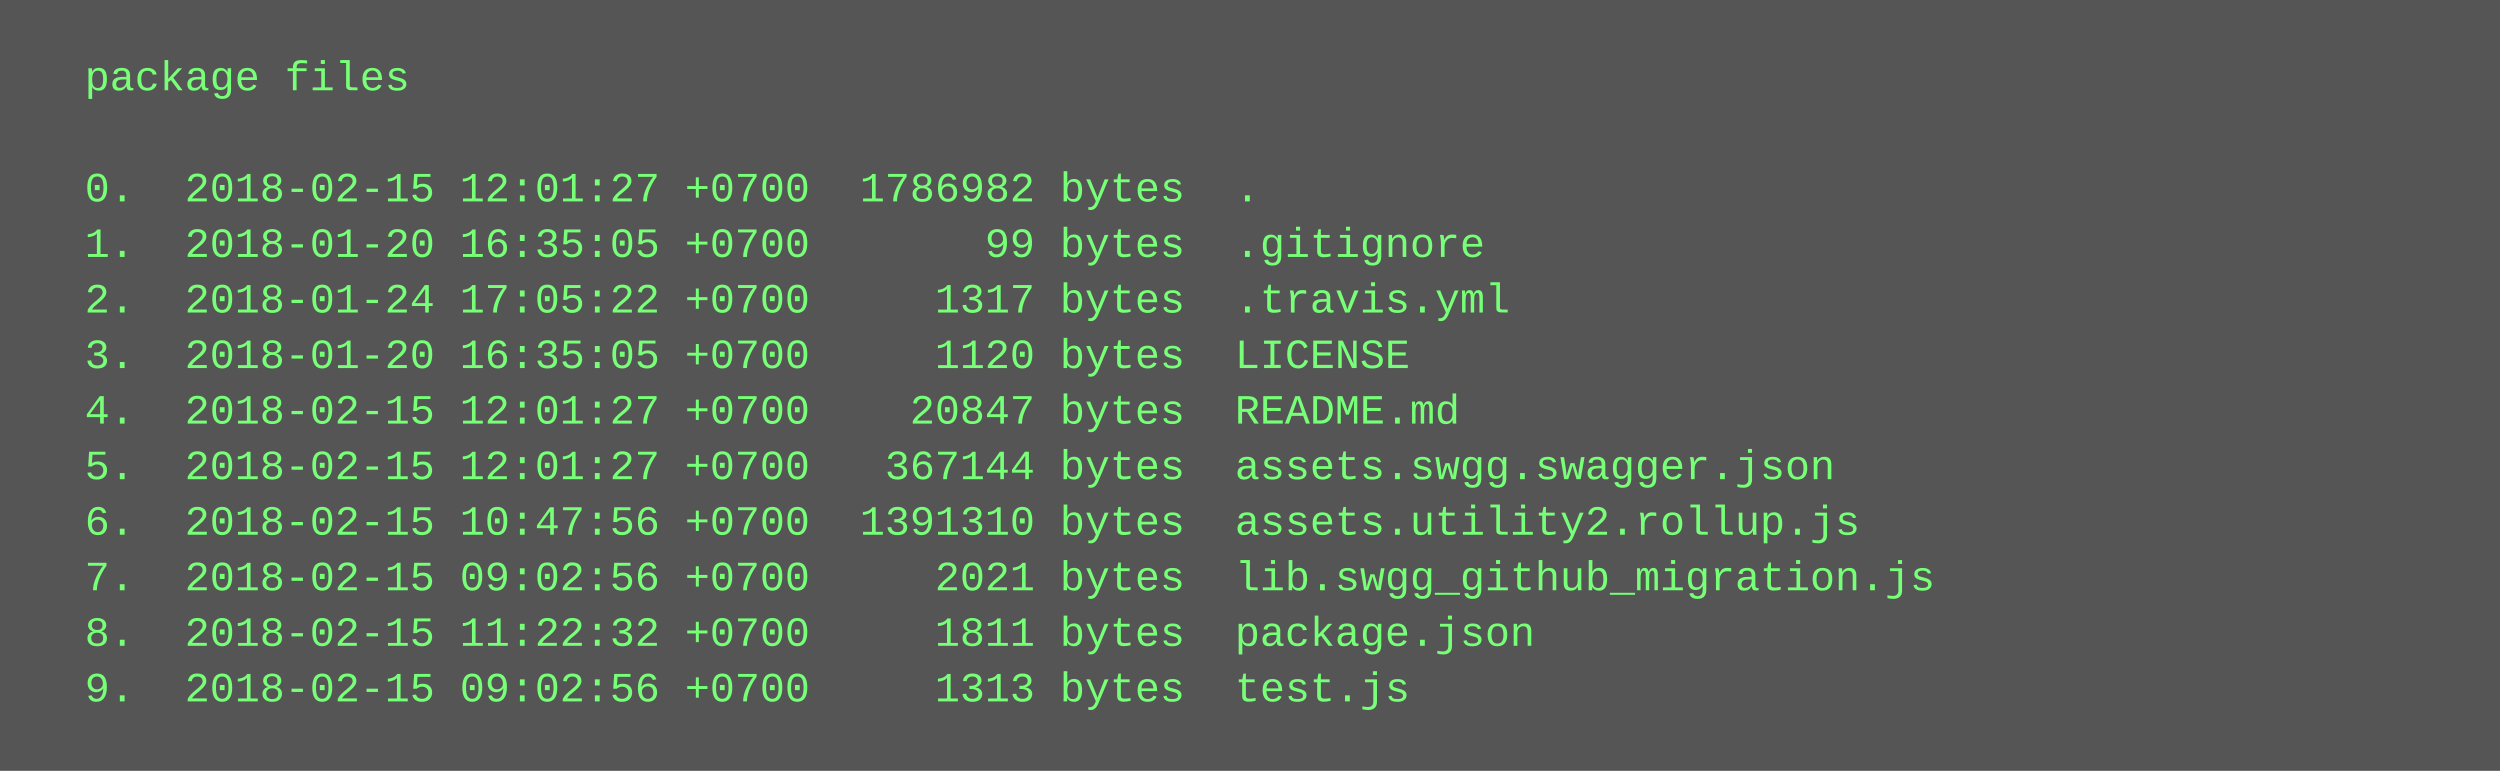
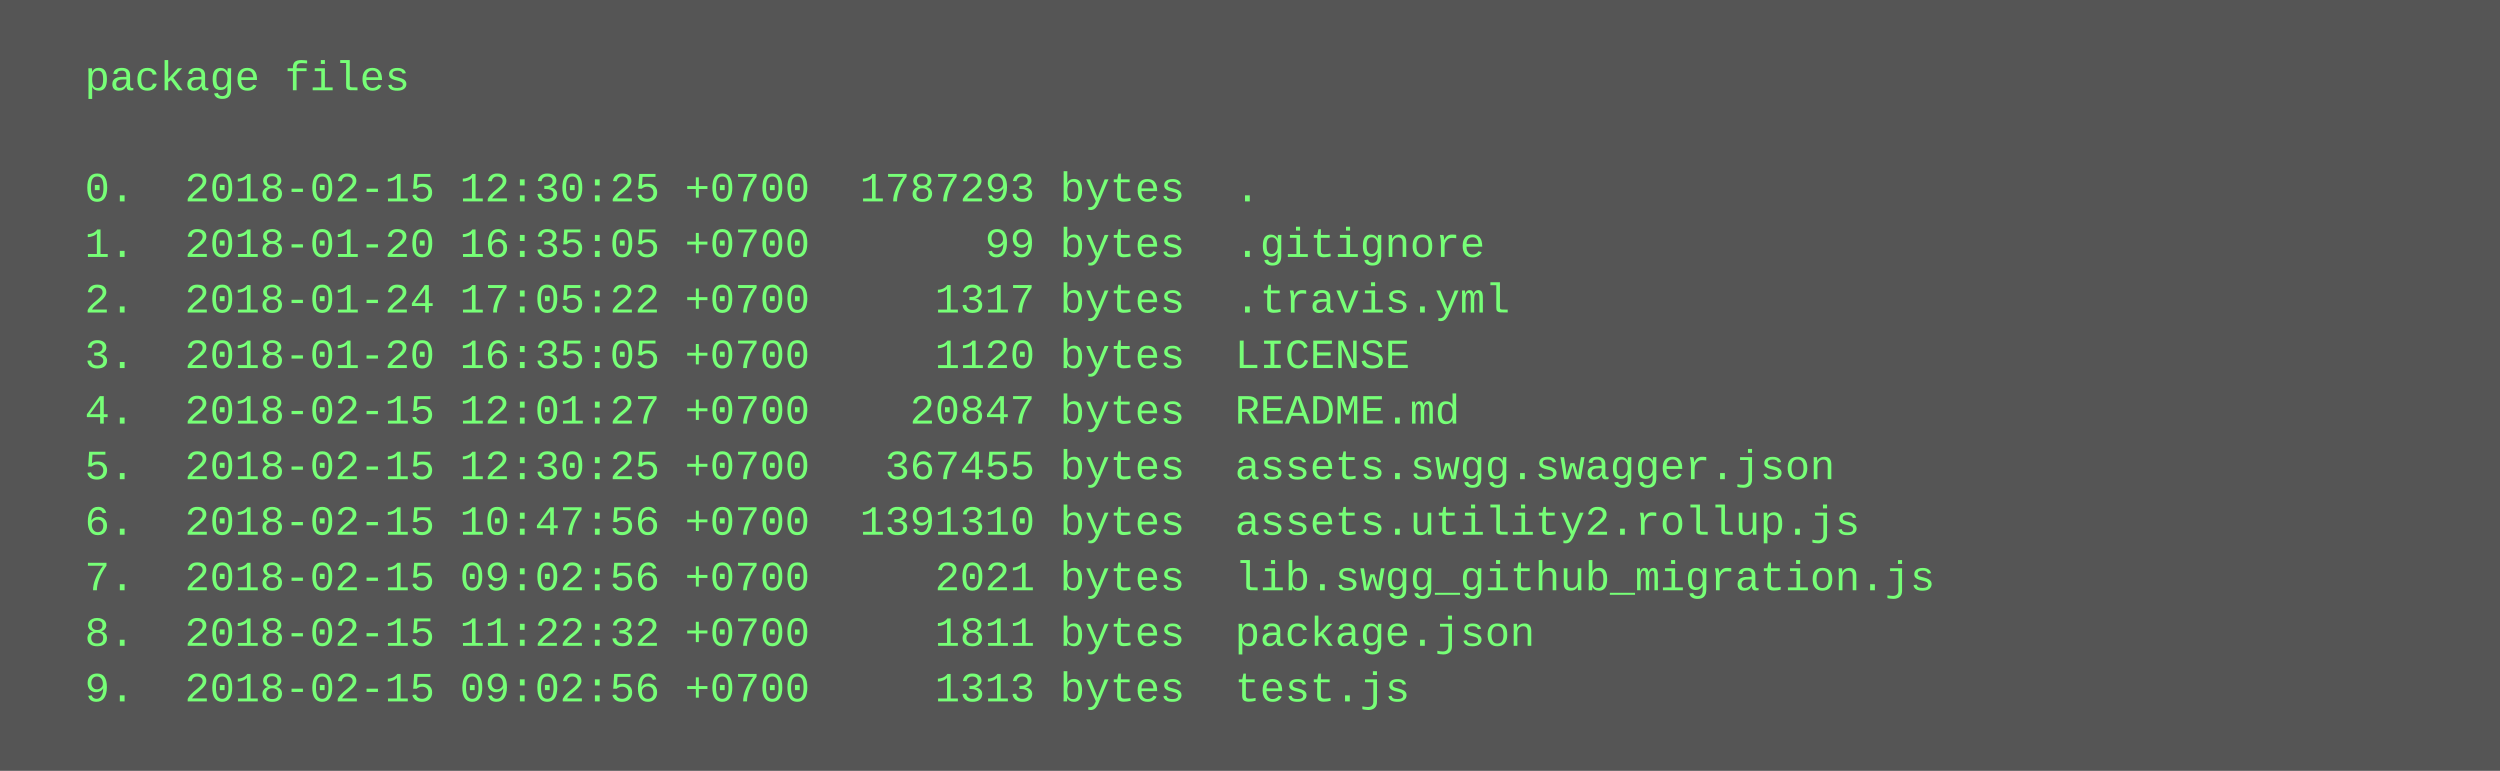
<svg xmlns="http://www.w3.org/2000/svg" height="222" width="720">
  <rect height="222" fill="#555" width="720" />
  <text fill="#7f7" font-family="Courier New" font-size="12" xml:space="preserve">
    <tspan x="10" y="26">  package files</tspan>
    <tspan x="10" y="42" />
-     <tspan x="10" y="58">  0.  2018-02-15 12:01:27 +0700  1786982 bytes  .</tspan>
+     <tspan x="10" y="58">  0.  2018-02-15 12:30:25 +0700  1787293 bytes  .</tspan>
    <tspan x="10" y="74">  1.  2018-01-20 16:35:05 +0700       99 bytes  .gitignore</tspan>
    <tspan x="10" y="90">  2.  2018-01-24 17:05:22 +0700     1317 bytes  .travis.yml</tspan>
    <tspan x="10" y="106">  3.  2018-01-20 16:35:05 +0700     1120 bytes  LICENSE</tspan>
    <tspan x="10" y="122">  4.  2018-02-15 12:01:27 +0700    20847 bytes  README.md</tspan>
-     <tspan x="10" y="138">  5.  2018-02-15 12:01:27 +0700   367144 bytes  assets.swgg.swagger.json</tspan>
+     <tspan x="10" y="138">  5.  2018-02-15 12:30:25 +0700   367455 bytes  assets.swgg.swagger.json</tspan>
    <tspan x="10" y="154">  6.  2018-02-15 10:47:56 +0700  1391310 bytes  assets.utility2.rollup.js</tspan>
    <tspan x="10" y="170">  7.  2018-02-15 09:02:56 +0700     2021 bytes  lib.swgg_github_migration.js</tspan>
    <tspan x="10" y="186">  8.  2018-02-15 11:22:32 +0700     1811 bytes  package.json</tspan>
    <tspan x="10" y="202">  9.  2018-02-15 09:02:56 +0700     1313 bytes  test.js</tspan>
  </text>
</svg>
